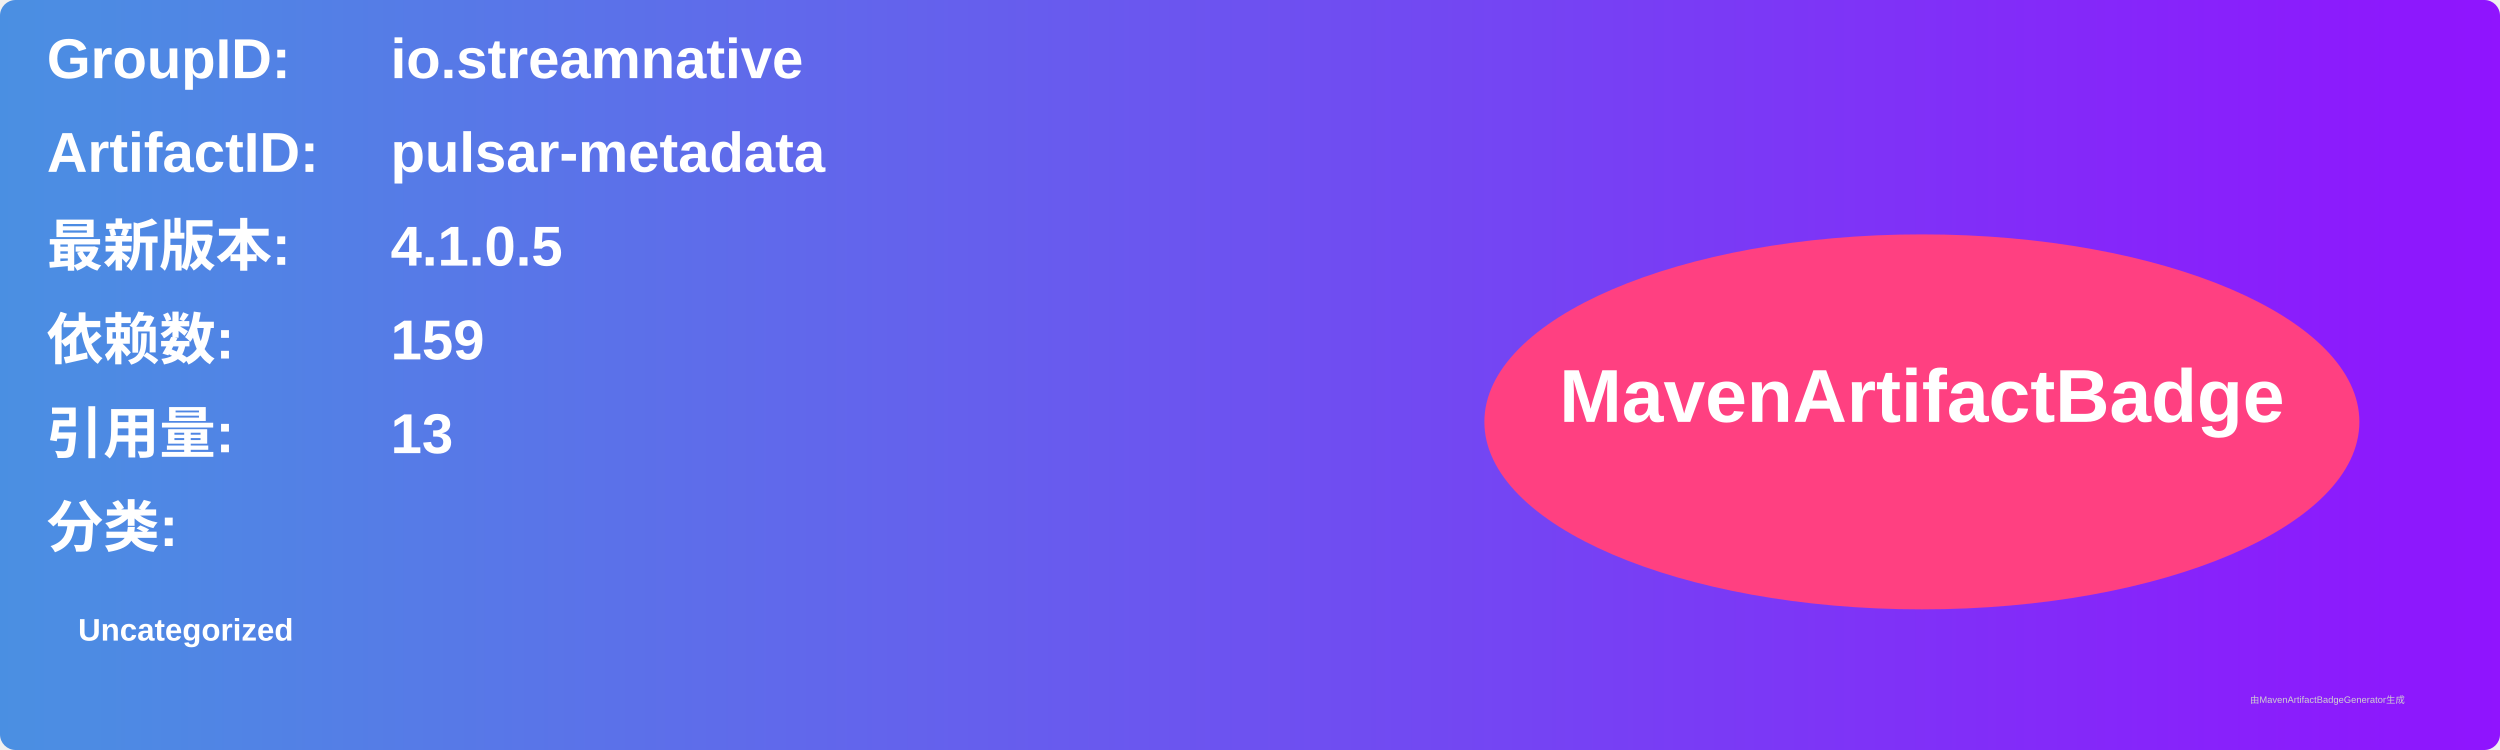
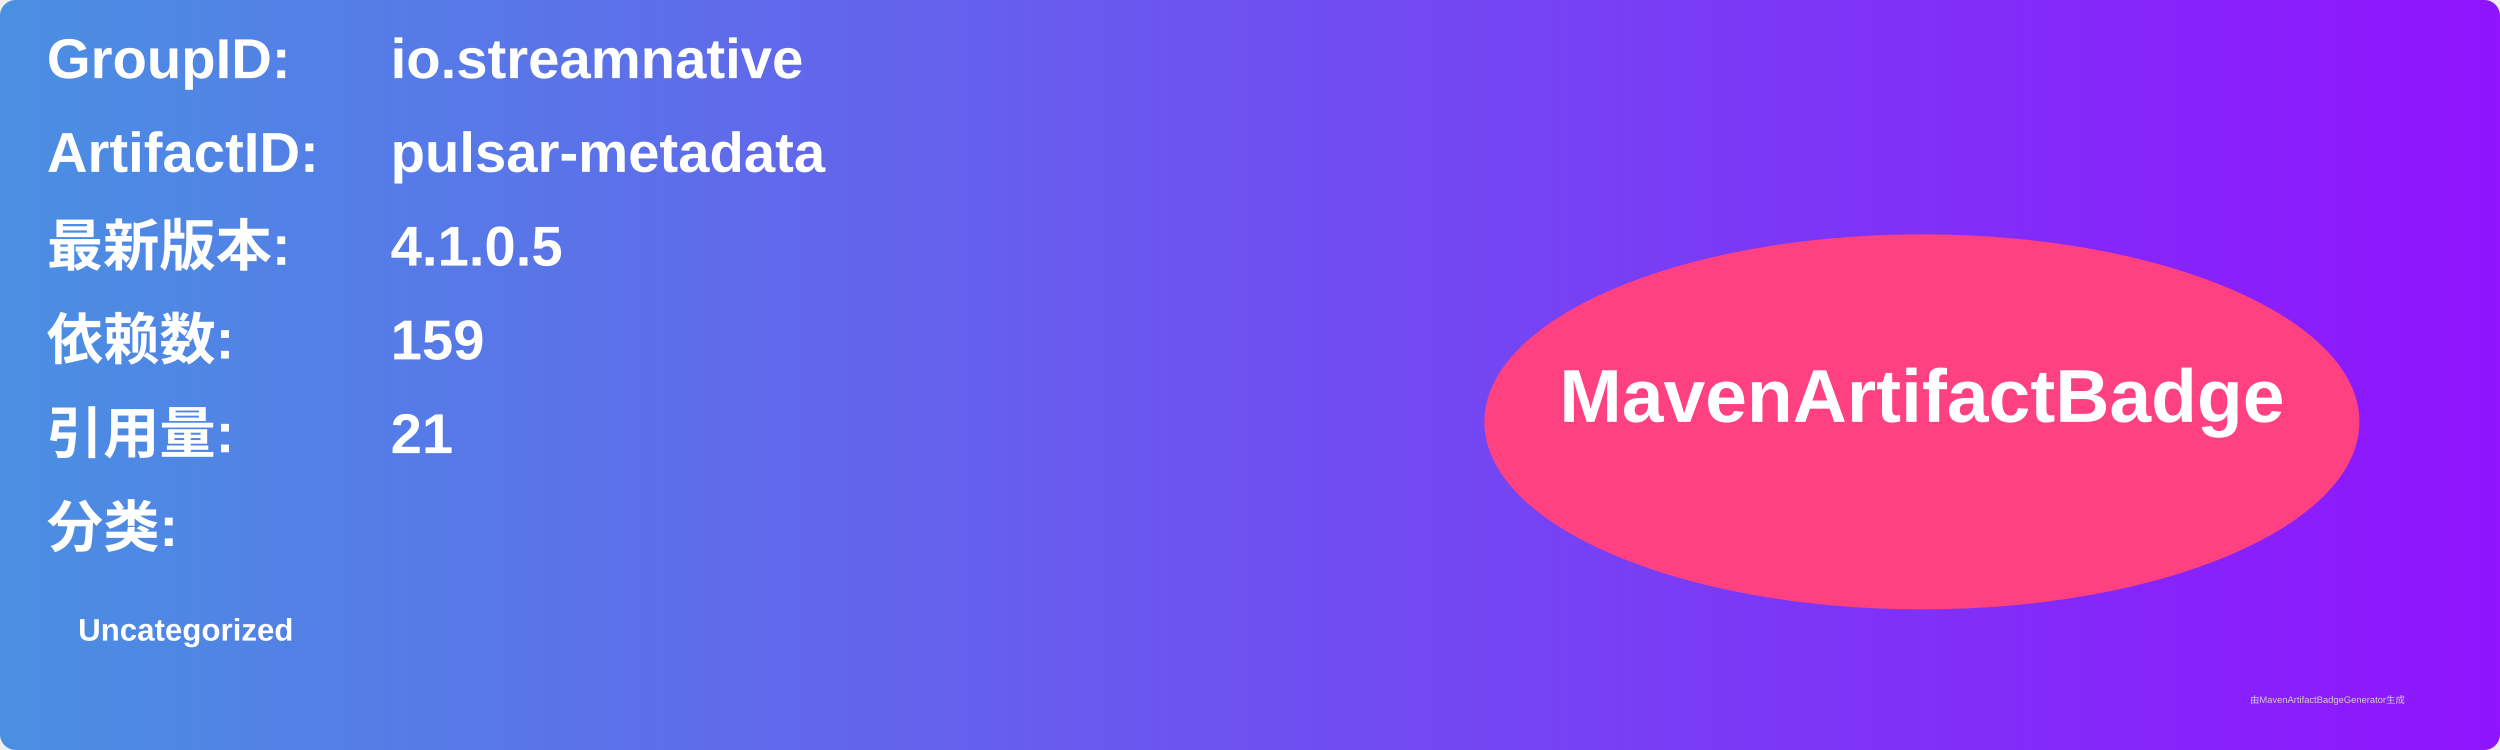
<svg xmlns="http://www.w3.org/2000/svg" width="800" height="240" viewBox="0 0 800 240">
  <linearGradient id="grad" x1="0%" y1="0%" x2="100%" y2="0%">
    <stop offset="0%" stop-color="#4a90e2" />
    <stop offset="100%" stop-color="#9013fe" />
  </linearGradient>
  <rect width="100%" height="100%" rx="5" ry="5" fill="url(#grad)" />
  <g transform="translate(15, 15)">
    <text x="0" y="10" font-family="Arial" font-size="18" fill="white" font-weight="bold" width="260">GroupID:</text>
    <text x="110" y="10" font-family="Arial" font-size="18" fill="white" font-weight="bold" width="460">io.streamnative</text>
    <text x="0" y="40" font-family="Arial" font-size="18" fill="white" font-weight="bold" width="260">ArtifactID:</text>
    <text x="110" y="40" font-family="Arial" font-size="18" fill="white" font-weight="bold" width="460">pulsar-metadata</text>
    <text x="0" y="70" font-family="Arial" font-size="18" fill="white" font-weight="bold">最新版本:</text>
    <text x="110" y="70" font-family="Arial" font-size="18" fill="white" font-weight="bold">
      <tspan font-weight="bold">4.1.0.5</tspan>
    </text>
    <text x="0" y="100" font-family="Arial" font-size="18" fill="white" font-weight="bold">依赖数: </text>
    <text x="110" y="100" font-family="Arial" font-size="18" fill="white">
      <tspan font-weight="bold">159</tspan>
    </text>
    <text x="0" y="130" font-family="Arial" font-size="18" fill="white" font-weight="bold">引用量: </text>
    <text x="110" y="130" font-family="Arial" font-size="18" fill="white">
-       <tspan font-weight="bold">13</tspan>
+       <tspan font-weight="bold">21</tspan>
    </text>
    <text x="0" y="160" font-family="Arial" font-size="18" fill="white" font-weight="bold">分类:</text>
    <text x="10" y="190" font-family="Arial" font-size="10" fill="white">
      <tspan font-weight="bold">Uncategorized</tspan>
    </text>
    <ellipse cx="600" cy="120" rx="140" ry="60" fill="#ff4081" />
    <text x="600" y="120" text-anchor="middle" font-family="Arial" font-size="24" fill="white" font-weight="bold">MavenArtifactBadge</text>
  </g>
  <text x="720" y="225" font-family="Arial" font-size="3" fill="#d0d0d0">由MavenArtifactBadgeGenerator生成</text>
</svg>
